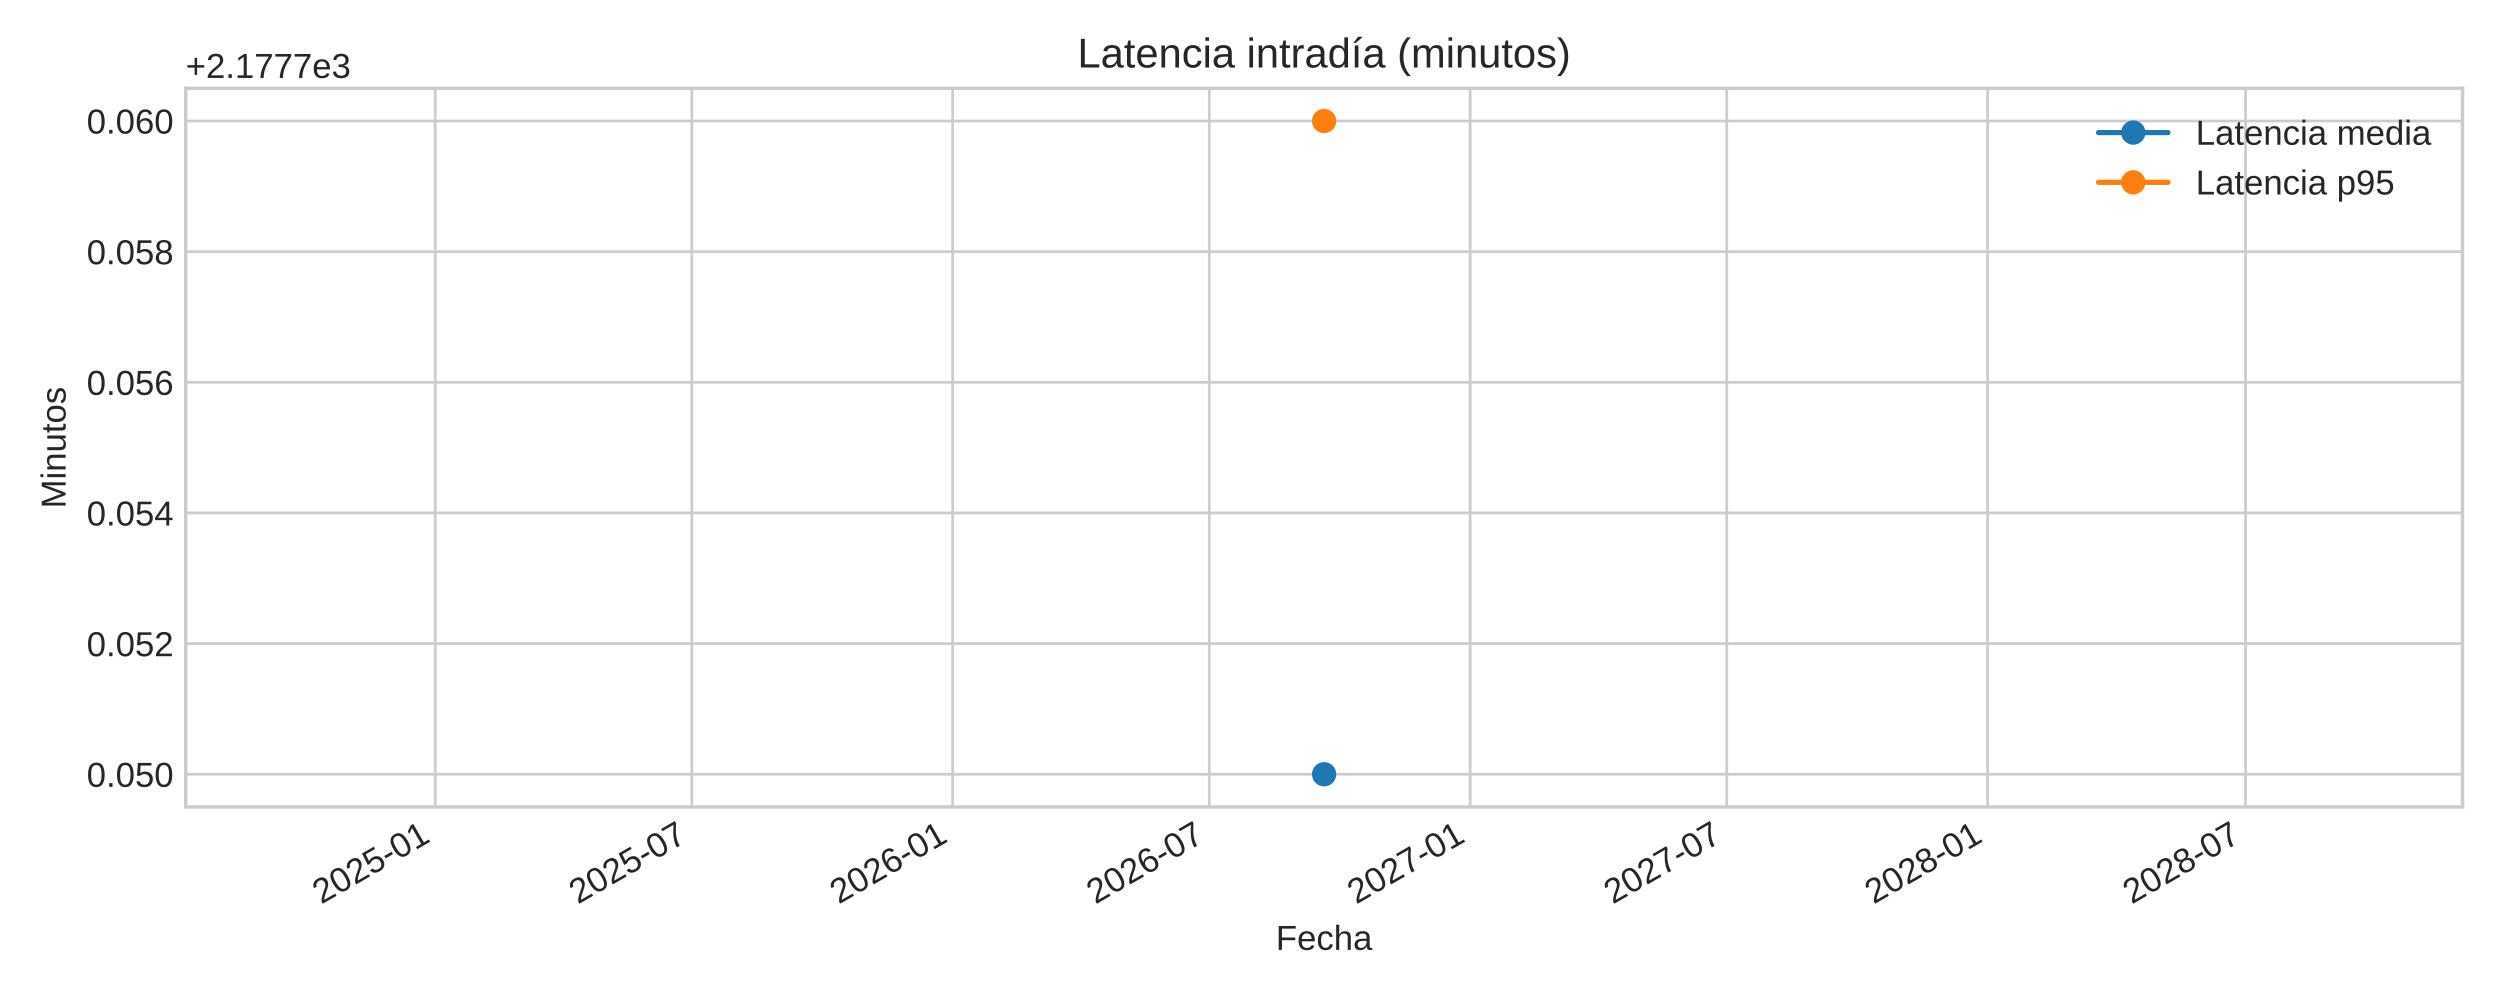
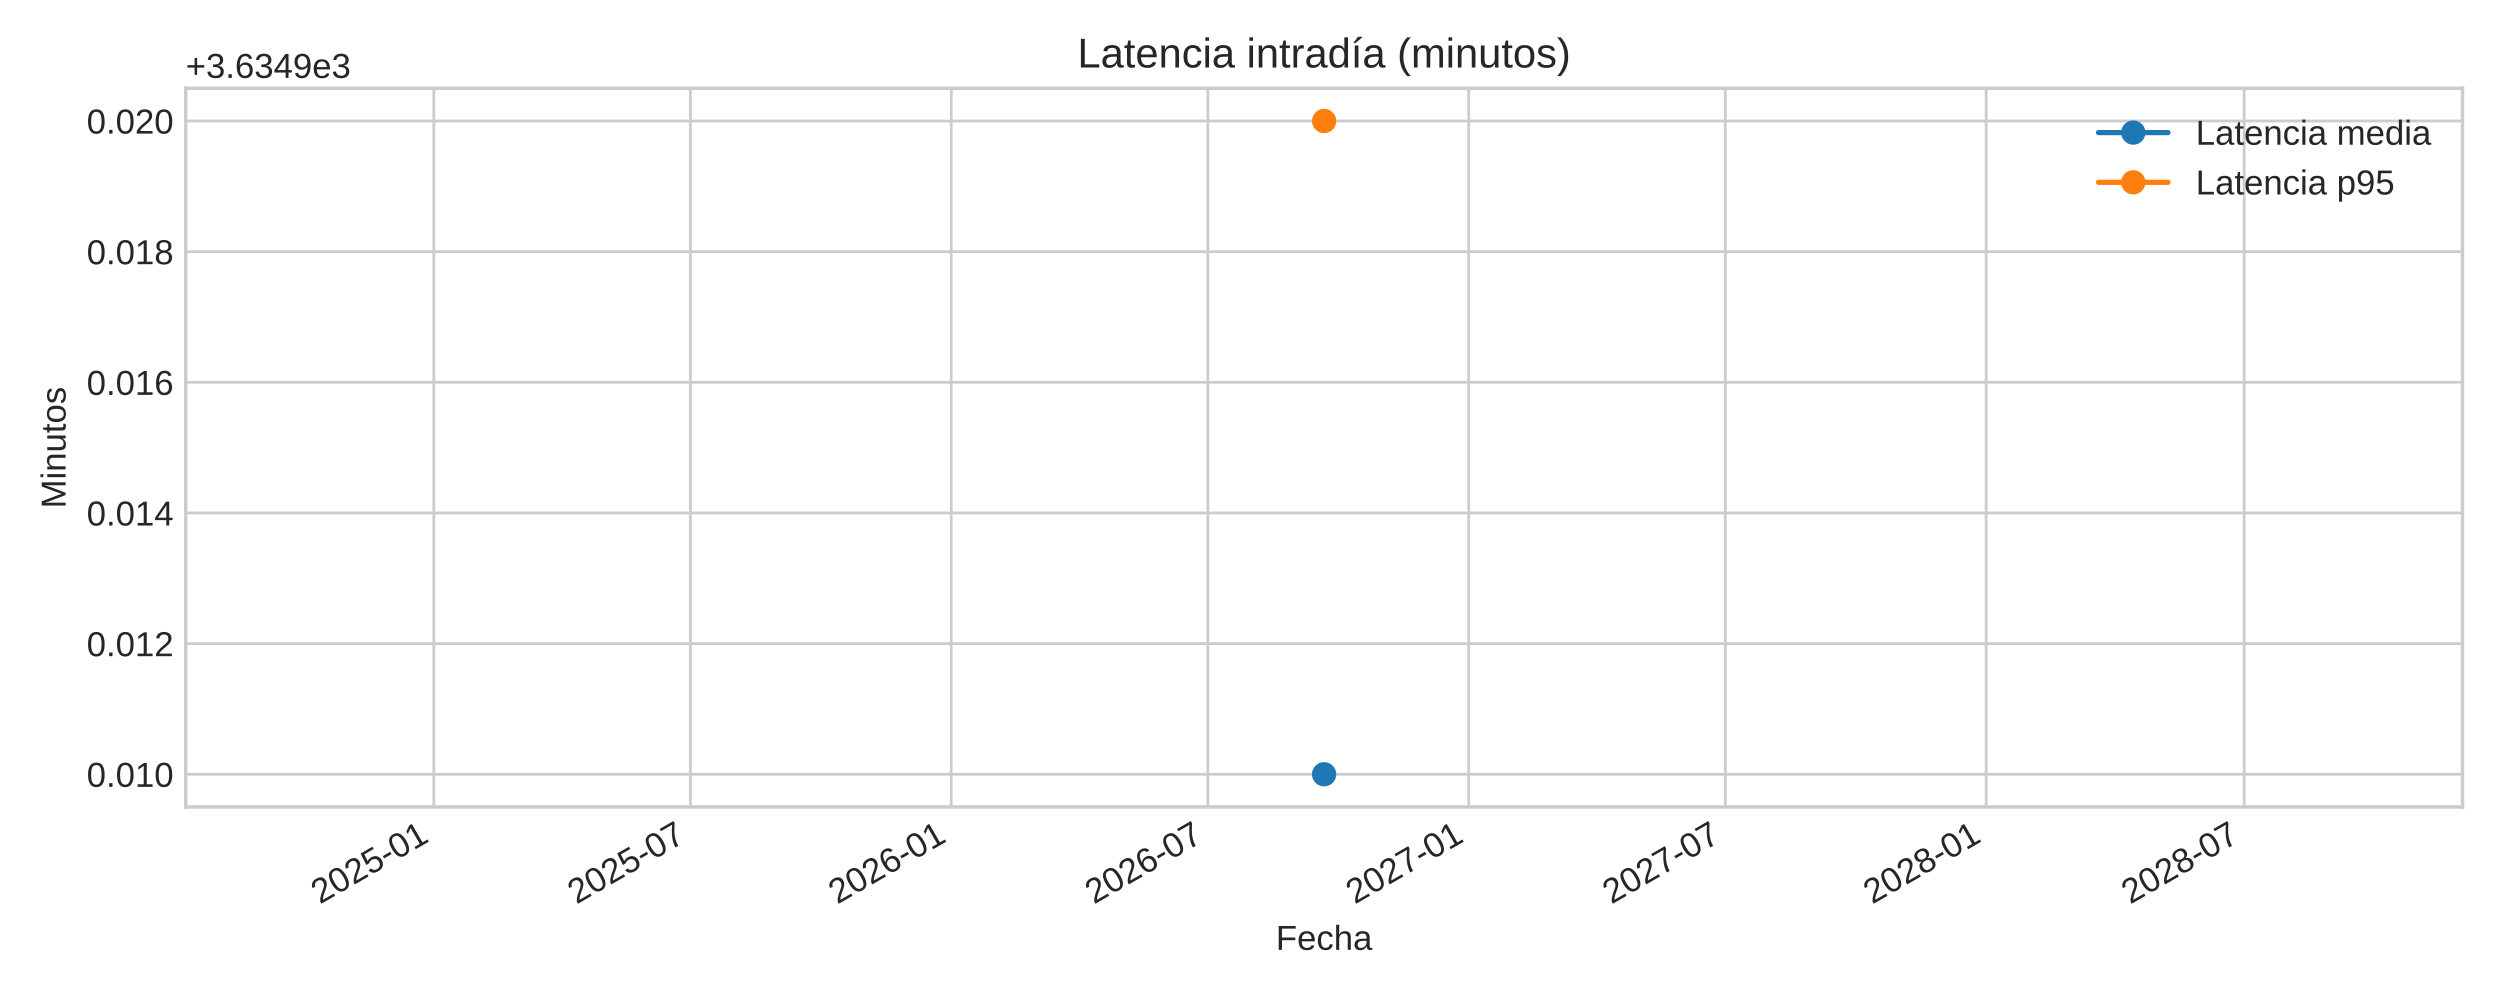
<svg xmlns="http://www.w3.org/2000/svg" xmlns:xlink="http://www.w3.org/1999/xlink" width="720pt" height="288pt" viewBox="0 0 720 288" version="1.1">
  <defs>
    <style type="text/css">*{stroke-linejoin: round; stroke-linecap: butt}</style>
  </defs>
  <g id="figure_1">
    <g id="patch_1">
      <path d="M 0 288  L 720 288  L 720 0  L 0 0  z " style="fill: #ffffff" />
    </g>
    <g id="axes_1">
      <g id="patch_2">
        <path d="M 53.49 232.395  L 709.2 232.395  L 709.2 25.44  L 53.49 25.44  z " style="fill: #ffffff" />
      </g>
      <g id="matplotlib.axis_1">
        <g id="xtick_1">
          <g id="line2d_1">
-             <path d="M 125.349 232.395  L 125.349 25.44  " clip-path="url(#peed68bfb28)" style="fill: none; stroke: #cccccc; stroke-width: 0.8; stroke-linecap: round" />
+             <path d="M 124.94 232.395  L 124.94 25.44  " clip-path="url(#p8221a62bf4)" style="fill: none; stroke: #cccccc; stroke-width: 0.8; stroke-linecap: round" />
          </g>
          <g id="line2d_2" />
          <g id="text_1">
-             <g style="fill: #262626" transform="translate(92.53206 260.5191) rotate(-30) scale(0.1 -0.1)">
+             <g style="fill: #262626" transform="translate(92.12377 260.5191) rotate(-30) scale(0.1 -0.1)">
              <defs>
                <path id="LiberationSans-32" d="M 322 0  L 322 397  Q 481 763 711 1042  Q 941 1322 1194 1548  Q 1447 1775 1695 1969  Q 1944 2163 2144 2356  Q 2344 2550 2467 2762  Q 2591 2975 2591 3244  Q 2591 3606 2378 3806  Q 2166 4006 1788 4006  Q 1428 4006 1195 3811  Q 963 3616 922 3263  L 347 3316  Q 409 3844 795 4156  Q 1181 4469 1788 4469  Q 2453 4469 2811 4155  Q 3169 3841 3169 3263  Q 3169 3006 3051 2753  Q 2934 2500 2703 2247  Q 2472 1994 1819 1463  Q 1459 1169 1246 933  Q 1034 697 941 478  L 3238 478  L 3238 0  L 322 0  z " transform="scale(0.015625)" />
                <path id="LiberationSans-30" d="M 3309 2203  Q 3309 1100 2920 518  Q 2531 -63 1772 -63  Q 1013 -63 631 515  Q 250 1094 250 2203  Q 250 3338 620 3903  Q 991 4469 1791 4469  Q 2569 4469 2939 3897  Q 3309 3325 3309 2203  z M 2738 2203  Q 2738 3156 2517 3584  Q 2297 4013 1791 4013  Q 1272 4013 1045 3591  Q 819 3169 819 2203  Q 819 1266 1048 831  Q 1278 397 1778 397  Q 2275 397 2506 840  Q 2738 1284 2738 2203  z " transform="scale(0.015625)" />
                <path id="LiberationSans-35" d="M 3291 1434  Q 3291 738 2877 337  Q 2463 -63 1728 -63  Q 1113 -63 734 206  Q 356 475 256 984  L 825 1050  Q 1003 397 1741 397  Q 2194 397 2450 670  Q 2706 944 2706 1422  Q 2706 1838 2448 2094  Q 2191 2350 1753 2350  Q 1525 2350 1328 2278  Q 1131 2206 934 2034  L 384 2034  L 531 4403  L 3034 4403  L 3034 3925  L 1044 3925  L 959 2528  Q 1325 2809 1869 2809  Q 2519 2809 2905 2428  Q 3291 2047 3291 1434  z " transform="scale(0.015625)" />
                <path id="LiberationSans-2d" d="M 284 1450  L 284 1950  L 1847 1950  L 1847 1450  L 284 1450  z " transform="scale(0.015625)" />
                <path id="LiberationSans-31" d="M 488 0  L 488 478  L 1609 478  L 1609 3866  L 616 3156  L 616 3688  L 1656 4403  L 2175 4403  L 2175 478  L 3247 478  L 3247 0  L 488 0  z " transform="scale(0.015625)" />
              </defs>
              <use xlink:href="#LiberationSans-32" />
              <use xlink:href="#LiberationSans-30" x="55.615" />
              <use xlink:href="#LiberationSans-32" x="111.23" />
              <use xlink:href="#LiberationSans-35" x="166.846" />
              <use xlink:href="#LiberationSans-2d" x="222.461" />
              <use xlink:href="#LiberationSans-30" x="255.762" />
              <use xlink:href="#LiberationSans-31" x="311.377" />
            </g>
          </g>
        </g>
        <g id="xtick_2">
          <g id="line2d_3">
-             <path d="M 199.249 232.395  L 199.249 25.44  " clip-path="url(#peed68bfb28)" style="fill: none; stroke: #cccccc; stroke-width: 0.8; stroke-linecap: round" />
+             <path d="M 198.84 232.395  L 198.84 25.44  " clip-path="url(#p8221a62bf4)" style="fill: none; stroke: #cccccc; stroke-width: 0.8; stroke-linecap: round" />
          </g>
          <g id="line2d_4" />
          <g id="text_2">
-             <g style="fill: #262626" transform="translate(166.4321 260.5191) rotate(-30) scale(0.1 -0.1)">
+             <g style="fill: #262626" transform="translate(166.0238 260.5191) rotate(-30) scale(0.1 -0.1)">
              <defs>
                <path id="LiberationSans-37" d="M 3238 3947  Q 2563 2916 2284 2331  Q 2006 1747 1867 1178  Q 1728 609 1728 0  L 1141 0  Q 1141 844 1498 1776  Q 1856 2709 2694 3925  L 328 3925  L 328 4403  L 3238 4403  L 3238 3947  z " transform="scale(0.015625)" />
              </defs>
              <use xlink:href="#LiberationSans-32" />
              <use xlink:href="#LiberationSans-30" x="55.615" />
              <use xlink:href="#LiberationSans-32" x="111.23" />
              <use xlink:href="#LiberationSans-35" x="166.846" />
              <use xlink:href="#LiberationSans-2d" x="222.461" />
              <use xlink:href="#LiberationSans-30" x="255.762" />
              <use xlink:href="#LiberationSans-37" x="311.377" />
            </g>
          </g>
        </g>
        <g id="xtick_3">
          <g id="line2d_5">
-             <path d="M 274.374 232.395  L 274.374 25.44  " clip-path="url(#peed68bfb28)" style="fill: none; stroke: #cccccc; stroke-width: 0.8; stroke-linecap: round" />
+             <path d="M 273.965 232.395  L 273.965 25.44  " clip-path="url(#p8221a62bf4)" style="fill: none; stroke: #cccccc; stroke-width: 0.8; stroke-linecap: round" />
          </g>
          <g id="line2d_6" />
          <g id="text_3">
-             <g style="fill: #262626" transform="translate(241.5571 260.5191) rotate(-30) scale(0.1 -0.1)">
+             <g style="fill: #262626" transform="translate(241.1488 260.5191) rotate(-30) scale(0.1 -0.1)">
              <defs>
                <path id="LiberationSans-36" d="M 3278 1441  Q 3278 744 2900 340  Q 2522 -63 1856 -63  Q 1113 -63 719 490  Q 325 1044 325 2100  Q 325 3244 734 3856  Q 1144 4469 1900 4469  Q 2897 4469 3156 3572  L 2619 3475  Q 2453 4013 1894 4013  Q 1413 4013 1148 3564  Q 884 3116 884 2266  Q 1038 2550 1316 2698  Q 1594 2847 1953 2847  Q 2563 2847 2920 2465  Q 3278 2084 3278 1441  z M 2706 1416  Q 2706 1894 2472 2153  Q 2238 2413 1819 2413  Q 1425 2413 1183 2183  Q 941 1953 941 1550  Q 941 1041 1192 716  Q 1444 391 1838 391  Q 2244 391 2475 664  Q 2706 938 2706 1416  z " transform="scale(0.015625)" />
              </defs>
              <use xlink:href="#LiberationSans-32" />
              <use xlink:href="#LiberationSans-30" x="55.615" />
              <use xlink:href="#LiberationSans-32" x="111.23" />
              <use xlink:href="#LiberationSans-36" x="166.846" />
              <use xlink:href="#LiberationSans-2d" x="222.461" />
              <use xlink:href="#LiberationSans-30" x="255.762" />
              <use xlink:href="#LiberationSans-31" x="311.377" />
            </g>
          </g>
        </g>
        <g id="xtick_4">
          <g id="line2d_7">
-             <path d="M 348.274 232.395  L 348.274 25.44  " clip-path="url(#peed68bfb28)" style="fill: none; stroke: #cccccc; stroke-width: 0.8; stroke-linecap: round" />
+             <path d="M 347.865 232.395  L 347.865 25.44  " clip-path="url(#p8221a62bf4)" style="fill: none; stroke: #cccccc; stroke-width: 0.8; stroke-linecap: round" />
          </g>
          <g id="line2d_8" />
          <g id="text_4">
-             <g style="fill: #262626" transform="translate(315.4571 260.5191) rotate(-30) scale(0.1 -0.1)">
+             <g style="fill: #262626" transform="translate(315.0488 260.5191) rotate(-30) scale(0.1 -0.1)">
              <use xlink:href="#LiberationSans-32" />
              <use xlink:href="#LiberationSans-30" x="55.615" />
              <use xlink:href="#LiberationSans-32" x="111.23" />
              <use xlink:href="#LiberationSans-36" x="166.846" />
              <use xlink:href="#LiberationSans-2d" x="222.461" />
              <use xlink:href="#LiberationSans-30" x="255.762" />
              <use xlink:href="#LiberationSans-37" x="311.377" />
            </g>
          </g>
        </g>
        <g id="xtick_5">
          <g id="line2d_9">
-             <path d="M 423.399 232.395  L 423.399 25.44  " clip-path="url(#peed68bfb28)" style="fill: none; stroke: #cccccc; stroke-width: 0.8; stroke-linecap: round" />
+             <path d="M 422.99 232.395  L 422.99 25.44  " clip-path="url(#p8221a62bf4)" style="fill: none; stroke: #cccccc; stroke-width: 0.8; stroke-linecap: round" />
          </g>
          <g id="line2d_10" />
          <g id="text_5">
-             <g style="fill: #262626" transform="translate(390.5821 260.5191) rotate(-30) scale(0.1 -0.1)">
+             <g style="fill: #262626" transform="translate(390.1738 260.5191) rotate(-30) scale(0.1 -0.1)">
              <use xlink:href="#LiberationSans-32" />
              <use xlink:href="#LiberationSans-30" x="55.615" />
              <use xlink:href="#LiberationSans-32" x="111.23" />
              <use xlink:href="#LiberationSans-37" x="166.846" />
              <use xlink:href="#LiberationSans-2d" x="222.461" />
              <use xlink:href="#LiberationSans-30" x="255.762" />
              <use xlink:href="#LiberationSans-31" x="311.377" />
            </g>
          </g>
        </g>
        <g id="xtick_6">
          <g id="line2d_11">
-             <path d="M 497.299 232.395  L 497.299 25.44  " clip-path="url(#peed68bfb28)" style="fill: none; stroke: #cccccc; stroke-width: 0.8; stroke-linecap: round" />
+             <path d="M 496.89 232.395  L 496.89 25.44  " clip-path="url(#p8221a62bf4)" style="fill: none; stroke: #cccccc; stroke-width: 0.8; stroke-linecap: round" />
          </g>
          <g id="line2d_12" />
          <g id="text_6">
-             <g style="fill: #262626" transform="translate(464.4821 260.5191) rotate(-30) scale(0.1 -0.1)">
+             <g style="fill: #262626" transform="translate(464.0738 260.5191) rotate(-30) scale(0.1 -0.1)">
              <use xlink:href="#LiberationSans-32" />
              <use xlink:href="#LiberationSans-30" x="55.615" />
              <use xlink:href="#LiberationSans-32" x="111.23" />
              <use xlink:href="#LiberationSans-37" x="166.846" />
              <use xlink:href="#LiberationSans-2d" x="222.461" />
              <use xlink:href="#LiberationSans-30" x="255.762" />
              <use xlink:href="#LiberationSans-37" x="311.377" />
            </g>
          </g>
        </g>
        <g id="xtick_7">
          <g id="line2d_13">
-             <path d="M 572.424 232.395  L 572.424 25.44  " clip-path="url(#peed68bfb28)" style="fill: none; stroke: #cccccc; stroke-width: 0.8; stroke-linecap: round" />
+             <path d="M 572.015 232.395  L 572.015 25.44  " clip-path="url(#p8221a62bf4)" style="fill: none; stroke: #cccccc; stroke-width: 0.8; stroke-linecap: round" />
          </g>
          <g id="line2d_14" />
          <g id="text_7">
-             <g style="fill: #262626" transform="translate(539.6071 260.5191) rotate(-30) scale(0.1 -0.1)">
+             <g style="fill: #262626" transform="translate(539.1988 260.5191) rotate(-30) scale(0.1 -0.1)">
              <defs>
                <path id="LiberationSans-38" d="M 3281 1228  Q 3281 619 2893 278  Q 2506 -63 1781 -63  Q 1075 -63 676 271  Q 278 606 278 1222  Q 278 1653 525 1947  Q 772 2241 1156 2303  L 1156 2316  Q 797 2400 589 2681  Q 381 2963 381 3341  Q 381 3844 757 4156  Q 1134 4469 1769 4469  Q 2419 4469 2795 4162  Q 3172 3856 3172 3334  Q 3172 2956 2962 2675  Q 2753 2394 2391 2322  L 2391 2309  Q 2813 2241 3047 1952  Q 3281 1663 3281 1228  z M 2588 3303  Q 2588 4050 1769 4050  Q 1372 4050 1164 3862  Q 956 3675 956 3303  Q 956 2925 1170 2726  Q 1384 2528 1775 2528  Q 2172 2528 2380 2711  Q 2588 2894 2588 3303  z M 2697 1281  Q 2697 1691 2453 1898  Q 2209 2106 1769 2106  Q 1341 2106 1100 1882  Q 859 1659 859 1269  Q 859 359 1788 359  Q 2247 359 2472 579  Q 2697 800 2697 1281  z " transform="scale(0.015625)" />
              </defs>
              <use xlink:href="#LiberationSans-32" />
              <use xlink:href="#LiberationSans-30" x="55.615" />
              <use xlink:href="#LiberationSans-32" x="111.23" />
              <use xlink:href="#LiberationSans-38" x="166.846" />
              <use xlink:href="#LiberationSans-2d" x="222.461" />
              <use xlink:href="#LiberationSans-30" x="255.762" />
              <use xlink:href="#LiberationSans-31" x="311.377" />
            </g>
          </g>
        </g>
        <g id="xtick_8">
          <g id="line2d_15">
-             <path d="M 646.732 232.395  L 646.732 25.44  " clip-path="url(#peed68bfb28)" style="fill: none; stroke: #cccccc; stroke-width: 0.8; stroke-linecap: round" />
+             <path d="M 646.324 232.395  L 646.324 25.44  " clip-path="url(#p8221a62bf4)" style="fill: none; stroke: #cccccc; stroke-width: 0.8; stroke-linecap: round" />
          </g>
          <g id="line2d_16" />
          <g id="text_8">
-             <g style="fill: #262626" transform="translate(613.9154 260.5191) rotate(-30) scale(0.1 -0.1)">
+             <g style="fill: #262626" transform="translate(613.5071 260.5191) rotate(-30) scale(0.1 -0.1)">
              <use xlink:href="#LiberationSans-32" />
              <use xlink:href="#LiberationSans-30" x="55.615" />
              <use xlink:href="#LiberationSans-32" x="111.23" />
              <use xlink:href="#LiberationSans-38" x="166.846" />
              <use xlink:href="#LiberationSans-2d" x="222.461" />
              <use xlink:href="#LiberationSans-30" x="255.762" />
              <use xlink:href="#LiberationSans-37" x="311.377" />
            </g>
          </g>
        </g>
        <g id="text_9">
          <g style="fill: #262626" transform="translate(367.4497 273.563) scale(0.1 -0.1)">
            <defs>
              <path id="LiberationSans-46" d="M 1122 3916  L 1122 2278  L 3578 2278  L 3578 1784  L 1122 1784  L 1122 0  L 525 0  L 525 4403  L 3653 4403  L 3653 3916  L 1122 3916  z " transform="scale(0.015625)" />
              <path id="LiberationSans-65" d="M 863 1572  Q 863 991 1103 675  Q 1344 359 1806 359  Q 2172 359 2392 506  Q 2613 653 2691 878  L 3184 738  Q 2881 -63 1806 -63  Q 1056 -63 664 384  Q 272 831 272 1713  Q 272 2550 664 2997  Q 1056 3444 1784 3444  Q 3275 3444 3275 1647  L 3275 1572  L 863 1572  z M 2694 2003  Q 2647 2538 2422 2783  Q 2197 3028 1775 3028  Q 1366 3028 1127 2754  Q 888 2481 869 2003  L 2694 2003  z " transform="scale(0.015625)" />
              <path id="LiberationSans-63" d="M 859 1706  Q 859 1031 1071 706  Q 1284 381 1713 381  Q 2013 381 2214 543  Q 2416 706 2463 1044  L 3031 1006  Q 2966 519 2616 228  Q 2266 -63 1728 -63  Q 1019 -63 645 385  Q 272 834 272 1694  Q 272 2547 647 2995  Q 1022 3444 1722 3444  Q 2241 3444 2583 3175  Q 2925 2906 3013 2434  L 2434 2391  Q 2391 2672 2212 2837  Q 2034 3003 1706 3003  Q 1259 3003 1059 2706  Q 859 2409 859 1706  z " transform="scale(0.015625)" />
              <path id="LiberationSans-68" d="M 991 2803  Q 1172 3134 1426 3289  Q 1681 3444 2072 3444  Q 2622 3444 2883 3170  Q 3144 2897 3144 2253  L 3144 0  L 2578 0  L 2578 2144  Q 2578 2500 2512 2673  Q 2447 2847 2297 2928  Q 2147 3009 1881 3009  Q 1484 3009 1245 2734  Q 1006 2459 1006 1994  L 1006 0  L 444 0  L 444 4638  L 1006 4638  L 1006 3431  Q 1006 3241 995 3037  Q 984 2834 981 2803  L 991 2803  z " transform="scale(0.015625)" />
              <path id="LiberationSans-61" d="M 1294 -63  Q 784 -63 528 206  Q 272 475 272 944  Q 272 1469 617 1750  Q 963 2031 1731 2050  L 2491 2063  L 2491 2247  Q 2491 2659 2316 2837  Q 2141 3016 1766 3016  Q 1388 3016 1216 2887  Q 1044 2759 1009 2478  L 422 2531  Q 566 3444 1778 3444  Q 2416 3444 2737 3151  Q 3059 2859 3059 2306  L 3059 850  Q 3059 600 3125 473  Q 3191 347 3375 347  Q 3456 347 3559 369  L 3559 19  Q 3347 -31 3125 -31  Q 2813 -31 2670 133  Q 2528 297 2509 647  L 2491 647  Q 2275 259 1989 98  Q 1703 -63 1294 -63  z M 1422 359  Q 1731 359 1972 500  Q 2213 641 2352 886  Q 2491 1131 2491 1391  L 2491 1669  L 1875 1656  Q 1478 1650 1273 1575  Q 1069 1500 959 1344  Q 850 1188 850 934  Q 850 659 998 509  Q 1147 359 1422 359  z " transform="scale(0.015625)" />
            </defs>
            <use xlink:href="#LiberationSans-46" />
            <use xlink:href="#LiberationSans-65" x="61.084" />
            <use xlink:href="#LiberationSans-63" x="116.699" />
            <use xlink:href="#LiberationSans-68" x="166.699" />
            <use xlink:href="#LiberationSans-61" x="222.314" />
          </g>
        </g>
      </g>
      <g id="matplotlib.axis_2">
        <g id="ytick_1">
          <g id="line2d_17">
-             <path d="M 53.49 222.988  L 709.2 222.988  " clip-path="url(#peed68bfb28)" style="fill: none; stroke: #cccccc; stroke-width: 0.8; stroke-linecap: round" />
+             <path d="M 53.49 222.988  L 709.2 222.988  " clip-path="url(#p8221a62bf4)" style="fill: none; stroke: #cccccc; stroke-width: 0.8; stroke-linecap: round" />
          </g>
          <g id="line2d_18" />
          <g id="text_10">
            <g style="fill: #262626" transform="translate(24.96813 226.6118) scale(0.1 -0.1)">
              <defs>
                <path id="LiberationSans-2e" d="M 584 0  L 584 684  L 1194 684  L 1194 0  L 584 0  z " transform="scale(0.015625)" />
              </defs>
              <use xlink:href="#LiberationSans-30" />
              <use xlink:href="#LiberationSans-2e" x="55.615" />
              <use xlink:href="#LiberationSans-30" x="83.398" />
-               <use xlink:href="#LiberationSans-35" x="139.014" />
+               <use xlink:href="#LiberationSans-31" x="139.014" />
              <use xlink:href="#LiberationSans-30" x="194.629" />
            </g>
          </g>
        </g>
        <g id="ytick_2">
          <g id="line2d_19">
-             <path d="M 53.49 185.36  L 709.2 185.36  " clip-path="url(#peed68bfb28)" style="fill: none; stroke: #cccccc; stroke-width: 0.8; stroke-linecap: round" />
+             <path d="M 53.49 185.36  L 709.2 185.36  " clip-path="url(#p8221a62bf4)" style="fill: none; stroke: #cccccc; stroke-width: 0.8; stroke-linecap: round" />
          </g>
          <g id="line2d_20" />
          <g id="text_11">
            <g style="fill: #262626" transform="translate(24.96813 188.9836) scale(0.1 -0.1)">
              <use xlink:href="#LiberationSans-30" />
              <use xlink:href="#LiberationSans-2e" x="55.615" />
              <use xlink:href="#LiberationSans-30" x="83.398" />
-               <use xlink:href="#LiberationSans-35" x="139.014" />
+               <use xlink:href="#LiberationSans-31" x="139.014" />
              <use xlink:href="#LiberationSans-32" x="194.629" />
            </g>
          </g>
        </g>
        <g id="ytick_3">
          <g id="line2d_21">
-             <path d="M 53.49 147.732  L 709.2 147.732  " clip-path="url(#peed68bfb28)" style="fill: none; stroke: #cccccc; stroke-width: 0.8; stroke-linecap: round" />
+             <path d="M 53.49 147.732  L 709.2 147.732  " clip-path="url(#p8221a62bf4)" style="fill: none; stroke: #cccccc; stroke-width: 0.8; stroke-linecap: round" />
          </g>
          <g id="line2d_22" />
          <g id="text_12">
            <g style="fill: #262626" transform="translate(24.96813 151.3553) scale(0.1 -0.1)">
              <defs>
                <path id="LiberationSans-34" d="M 2753 997  L 2753 0  L 2222 0  L 2222 997  L 147 997  L 147 1434  L 2163 4403  L 2753 4403  L 2753 1441  L 3372 1441  L 3372 997  L 2753 997  z M 2222 3769  Q 2216 3750 2134 3603  Q 2053 3456 2013 3397  L 884 1734  L 716 1503  L 666 1441  L 2222 1441  L 2222 3769  z " transform="scale(0.015625)" />
              </defs>
              <use xlink:href="#LiberationSans-30" />
              <use xlink:href="#LiberationSans-2e" x="55.615" />
              <use xlink:href="#LiberationSans-30" x="83.398" />
-               <use xlink:href="#LiberationSans-35" x="139.014" />
+               <use xlink:href="#LiberationSans-31" x="139.014" />
              <use xlink:href="#LiberationSans-34" x="194.629" />
            </g>
          </g>
        </g>
        <g id="ytick_4">
          <g id="line2d_23">
-             <path d="M 53.49 110.104  L 709.2 110.104  " clip-path="url(#peed68bfb28)" style="fill: none; stroke: #cccccc; stroke-width: 0.8; stroke-linecap: round" />
+             <path d="M 53.49 110.104  L 709.2 110.104  " clip-path="url(#p8221a62bf4)" style="fill: none; stroke: #cccccc; stroke-width: 0.8; stroke-linecap: round" />
          </g>
          <g id="line2d_24" />
          <g id="text_13">
            <g style="fill: #262626" transform="translate(24.96813 113.727) scale(0.1 -0.1)">
              <use xlink:href="#LiberationSans-30" />
              <use xlink:href="#LiberationSans-2e" x="55.615" />
              <use xlink:href="#LiberationSans-30" x="83.398" />
-               <use xlink:href="#LiberationSans-35" x="139.014" />
+               <use xlink:href="#LiberationSans-31" x="139.014" />
              <use xlink:href="#LiberationSans-36" x="194.629" />
            </g>
          </g>
        </g>
        <g id="ytick_5">
          <g id="line2d_25">
-             <path d="M 53.49 72.475  L 709.2 72.475  " clip-path="url(#peed68bfb28)" style="fill: none; stroke: #cccccc; stroke-width: 0.8; stroke-linecap: round" />
+             <path d="M 53.49 72.475  L 709.2 72.475  " clip-path="url(#p8221a62bf4)" style="fill: none; stroke: #cccccc; stroke-width: 0.8; stroke-linecap: round" />
          </g>
          <g id="line2d_26" />
          <g id="text_14">
            <g style="fill: #262626" transform="translate(24.96813 76.09877) scale(0.1 -0.1)">
              <use xlink:href="#LiberationSans-30" />
              <use xlink:href="#LiberationSans-2e" x="55.615" />
              <use xlink:href="#LiberationSans-30" x="83.398" />
-               <use xlink:href="#LiberationSans-35" x="139.014" />
+               <use xlink:href="#LiberationSans-31" x="139.014" />
              <use xlink:href="#LiberationSans-38" x="194.629" />
            </g>
          </g>
        </g>
        <g id="ytick_6">
          <g id="line2d_27">
-             <path d="M 53.49 34.847  L 709.2 34.847  " clip-path="url(#peed68bfb28)" style="fill: none; stroke: #cccccc; stroke-width: 0.8; stroke-linecap: round" />
+             <path d="M 53.49 34.847  L 709.2 34.847  " clip-path="url(#p8221a62bf4)" style="fill: none; stroke: #cccccc; stroke-width: 0.8; stroke-linecap: round" />
          </g>
          <g id="line2d_28" />
          <g id="text_15">
            <g style="fill: #262626" transform="translate(24.96813 38.4705) scale(0.1 -0.1)">
              <use xlink:href="#LiberationSans-30" />
              <use xlink:href="#LiberationSans-2e" x="55.615" />
              <use xlink:href="#LiberationSans-30" x="83.398" />
-               <use xlink:href="#LiberationSans-36" x="139.014" />
+               <use xlink:href="#LiberationSans-32" x="139.014" />
              <use xlink:href="#LiberationSans-30" x="194.629" />
            </g>
          </g>
        </g>
        <g id="text_16">
          <g style="fill: #262626" transform="translate(18.89313 146.424) rotate(-90) scale(0.1 -0.1)">
            <defs>
              <path id="LiberationSans-4d" d="M 4269 0  L 4269 2938  Q 4269 3425 4297 3875  Q 4144 3316 4022 3000  L 2884 0  L 2466 0  L 1313 3000  L 1138 3531  L 1034 3875  L 1044 3528  L 1056 2938  L 1056 0  L 525 0  L 525 4403  L 1309 4403  L 2481 1350  Q 2544 1166 2601 955  Q 2659 744 2678 650  Q 2703 775 2783 1029  Q 2863 1284 2891 1350  L 4041 4403  L 4806 4403  L 4806 0  L 4269 0  z " transform="scale(0.015625)" />
              <path id="LiberationSans-69" d="M 428 4100  L 428 4638  L 991 4638  L 991 4100  L 428 4100  z M 428 0  L 428 3381  L 991 3381  L 991 0  L 428 0  z " transform="scale(0.015625)" />
              <path id="LiberationSans-6e" d="M 2578 0  L 2578 2144  Q 2578 2478 2512 2662  Q 2447 2847 2303 2928  Q 2159 3009 1881 3009  Q 1475 3009 1240 2731  Q 1006 2453 1006 1959  L 1006 0  L 444 0  L 444 2659  Q 444 3250 425 3381  L 956 3381  Q 959 3366 962 3297  Q 966 3228 970 3139  Q 975 3050 981 2803  L 991 2803  Q 1184 3153 1439 3298  Q 1694 3444 2072 3444  Q 2628 3444 2886 3167  Q 3144 2891 3144 2253  L 3144 0  L 2578 0  z " transform="scale(0.015625)" />
              <path id="LiberationSans-75" d="M 981 3381  L 981 1238  Q 981 903 1047 718  Q 1113 534 1256 453  Q 1400 372 1678 372  Q 2084 372 2318 650  Q 2553 928 2553 1422  L 2553 3381  L 3116 3381  L 3116 722  Q 3116 131 3134 0  L 2603 0  Q 2600 16 2597 84  Q 2594 153 2589 242  Q 2584 331 2578 578  L 2569 578  Q 2375 228 2120 82  Q 1866 -63 1488 -63  Q 931 -63 673 214  Q 416 491 416 1128  L 416 3381  L 981 3381  z " transform="scale(0.015625)" />
              <path id="LiberationSans-74" d="M 1731 25  Q 1453 -50 1163 -50  Q 488 -50 488 716  L 488 2972  L 97 2972  L 97 3381  L 509 3381  L 675 4138  L 1050 4138  L 1050 3381  L 1675 3381  L 1675 2972  L 1050 2972  L 1050 838  Q 1050 594 1129 495  Q 1209 397 1406 397  Q 1519 397 1731 441  L 1731 25  z " transform="scale(0.015625)" />
              <path id="LiberationSans-6f" d="M 3291 1694  Q 3291 806 2900 371  Q 2509 -63 1766 -63  Q 1025 -63 647 389  Q 269 841 269 1694  Q 269 3444 1784 3444  Q 2559 3444 2925 3017  Q 3291 2591 3291 1694  z M 2700 1694  Q 2700 2394 2492 2711  Q 2284 3028 1794 3028  Q 1300 3028 1079 2704  Q 859 2381 859 1694  Q 859 1025 1076 689  Q 1294 353 1759 353  Q 2266 353 2483 678  Q 2700 1003 2700 1694  z " transform="scale(0.015625)" />
              <path id="LiberationSans-73" d="M 2969 934  Q 2969 456 2608 196  Q 2247 -63 1597 -63  Q 966 -63 623 145  Q 281 353 178 794  L 675 891  Q 747 619 972 492  Q 1197 366 1597 366  Q 2025 366 2223 497  Q 2422 628 2422 891  Q 2422 1091 2284 1216  Q 2147 1341 1841 1422  L 1438 1528  Q 953 1653 748 1773  Q 544 1894 428 2066  Q 313 2238 313 2488  Q 313 2950 642 3192  Q 972 3434 1603 3434  Q 2163 3434 2492 3237  Q 2822 3041 2909 2606  L 2403 2544  Q 2356 2769 2151 2889  Q 1947 3009 1603 3009  Q 1222 3009 1040 2893  Q 859 2778 859 2544  Q 859 2400 934 2306  Q 1009 2213 1156 2147  Q 1303 2081 1775 1966  Q 2222 1853 2419 1758  Q 2616 1663 2730 1547  Q 2844 1431 2906 1279  Q 2969 1128 2969 934  z " transform="scale(0.015625)" />
            </defs>
            <use xlink:href="#LiberationSans-4d" />
            <use xlink:href="#LiberationSans-69" x="83.301" />
            <use xlink:href="#LiberationSans-6e" x="105.518" />
            <use xlink:href="#LiberationSans-75" x="161.133" />
            <use xlink:href="#LiberationSans-74" x="216.748" />
            <use xlink:href="#LiberationSans-6f" x="244.531" />
            <use xlink:href="#LiberationSans-73" x="300.146" />
          </g>
        </g>
        <g id="text_17">
          <g style="fill: #262626" transform="translate(53.49 22.44) scale(0.1 -0.1)">
            <defs>
              <path id="LiberationSans-2b" d="M 2097 1900  L 2097 563  L 1638 563  L 1638 1900  L 313 1900  L 313 2356  L 1638 2356  L 1638 3694  L 2097 3694  L 2097 2356  L 3422 2356  L 3422 1900  L 2097 1900  z " transform="scale(0.015625)" />
              <path id="LiberationSans-33" d="M 3278 1216  Q 3278 606 2890 271  Q 2503 -63 1784 -63  Q 1116 -63 717 239  Q 319 541 244 1131  L 825 1184  Q 938 403 1784 403  Q 2209 403 2451 612  Q 2694 822 2694 1234  Q 2694 1594 2417 1795  Q 2141 1997 1619 1997  L 1300 1997  L 1300 2484  L 1606 2484  Q 2069 2484 2323 2686  Q 2578 2888 2578 3244  Q 2578 3597 2370 3801  Q 2163 4006 1753 4006  Q 1381 4006 1151 3815  Q 922 3625 884 3278  L 319 3322  Q 381 3863 767 4166  Q 1153 4469 1759 4469  Q 2422 4469 2789 4161  Q 3156 3853 3156 3303  Q 3156 2881 2920 2617  Q 2684 2353 2234 2259  L 2234 2247  Q 2728 2194 3003 1916  Q 3278 1638 3278 1216  z " transform="scale(0.015625)" />
+               <path id="LiberationSans-39" d="M 3256 2291  Q 3256 1156 2842 546  Q 2428 -63 1663 -63  Q 1147 -63 836 154  Q 525 372 391 856  L 928 941  Q 1097 391 1672 391  Q 2156 391 2422 841  Q 2688 1291 2700 2125  Q 2575 1844 2272 1673  Q 1969 1503 1606 1503  Q 1013 1503 656 1909  Q 300 2316 300 2988  Q 300 3678 687 4073  Q 1075 4469 1766 4469  Q 2500 4469 2878 3925  Q 3256 3381 3256 2291  z M 2644 2834  Q 2644 3366 2400 3689  Q 2156 4013 1747 4013  Q 1341 4013 1106 3736  Q 872 3459 872 2988  Q 872 2506 1106 2226  Q 1341 1947 1741 1947  Q 1984 1947 2193 2058  Q 2403 2169 2523 2372  Q 2644 2575 2644 2834  z " transform="scale(0.015625)" />
            </defs>
            <use xlink:href="#LiberationSans-2b" />
-             <use xlink:href="#LiberationSans-32" x="58.398" />
+             <use xlink:href="#LiberationSans-33" x="58.398" />
            <use xlink:href="#LiberationSans-2e" x="114.014" />
-             <use xlink:href="#LiberationSans-31" x="141.797" />
-             <use xlink:href="#LiberationSans-37" x="197.412" />
-             <use xlink:href="#LiberationSans-37" x="253.027" />
-             <use xlink:href="#LiberationSans-37" x="308.643" />
+             <use xlink:href="#LiberationSans-36" x="141.797" />
+             <use xlink:href="#LiberationSans-33" x="197.412" />
+             <use xlink:href="#LiberationSans-34" x="253.027" />
+             <use xlink:href="#LiberationSans-39" x="308.643" />
            <use xlink:href="#LiberationSans-65" x="364.258" />
            <use xlink:href="#LiberationSans-33" x="419.873" />
          </g>
        </g>
      </g>
      <g id="line2d_29">
-         <path d="M 381.345 222.988  " clip-path="url(#peed68bfb28)" style="fill: none; stroke: #1f77b4; stroke-width: 1.5; stroke-linecap: round" />
+         <path d="M 381.345 222.988  " clip-path="url(#p8221a62bf4)" style="fill: none; stroke: #1f77b4; stroke-width: 1.5; stroke-linecap: round" />
        <defs>
-           <path id="m69042abbd0" d="M 0 3  C 0.796 3 1.559 2.684 2.121 2.121  C 2.684 1.559 3 0.796 3 0  C 3 -0.796 2.684 -1.559 2.121 -2.121  C 1.559 -2.684 0.796 -3 0 -3  C -0.796 -3 -1.559 -2.684 -2.121 -2.121  C -2.684 -1.559 -3 -0.796 -3 0  C -3 0.796 -2.684 1.559 -2.121 2.121  C -1.559 2.684 -0.796 3 0 3  z " style="stroke: #1f77b4" />
+           <path id="m5dd18066d7" d="M 0 3  C 0.796 3 1.559 2.684 2.121 2.121  C 2.684 1.559 3 0.796 3 0  C 3 -0.796 2.684 -1.559 2.121 -2.121  C 1.559 -2.684 0.796 -3 0 -3  C -0.796 -3 -1.559 -2.684 -2.121 -2.121  C -2.684 -1.559 -3 -0.796 -3 0  C -3 0.796 -2.684 1.559 -2.121 2.121  C -1.559 2.684 -0.796 3 0 3  z " style="stroke: #1f77b4" />
        </defs>
-         <g clip-path="url(#peed68bfb28)">
-           <use xlink:href="#m69042abbd0" x="381.345" y="222.988" style="fill: #1f77b4; stroke: #1f77b4" />
+         <g clip-path="url(#p8221a62bf4)">
+           <use xlink:href="#m5dd18066d7" x="381.345" y="222.988" style="fill: #1f77b4; stroke: #1f77b4" />
        </g>
      </g>
      <g id="line2d_30">
-         <path d="M 381.345 34.847  " clip-path="url(#peed68bfb28)" style="fill: none; stroke: #ff7f0e; stroke-width: 1.5; stroke-linecap: round" />
+         <path d="M 381.345 34.847  " clip-path="url(#p8221a62bf4)" style="fill: none; stroke: #ff7f0e; stroke-width: 1.5; stroke-linecap: round" />
        <defs>
-           <path id="mab21e328b0" d="M 0 3  C 0.796 3 1.559 2.684 2.121 2.121  C 2.684 1.559 3 0.796 3 0  C 3 -0.796 2.684 -1.559 2.121 -2.121  C 1.559 -2.684 0.796 -3 0 -3  C -0.796 -3 -1.559 -2.684 -2.121 -2.121  C -2.684 -1.559 -3 -0.796 -3 0  C -3 0.796 -2.684 1.559 -2.121 2.121  C -1.559 2.684 -0.796 3 0 3  z " style="stroke: #ff7f0e" />
+           <path id="md3a716001a" d="M 0 3  C 0.796 3 1.559 2.684 2.121 2.121  C 2.684 1.559 3 0.796 3 0  C 3 -0.796 2.684 -1.559 2.121 -2.121  C 1.559 -2.684 0.796 -3 0 -3  C -0.796 -3 -1.559 -2.684 -2.121 -2.121  C -2.684 -1.559 -3 -0.796 -3 0  C -3 0.796 -2.684 1.559 -2.121 2.121  C -1.559 2.684 -0.796 3 0 3  z " style="stroke: #ff7f0e" />
        </defs>
-         <g clip-path="url(#peed68bfb28)">
-           <use xlink:href="#mab21e328b0" x="381.345" y="34.847" style="fill: #ff7f0e; stroke: #ff7f0e" />
+         <g clip-path="url(#p8221a62bf4)">
+           <use xlink:href="#md3a716001a" x="381.345" y="34.847" style="fill: #ff7f0e; stroke: #ff7f0e" />
        </g>
      </g>
      <g id="patch_3">
        <path d="M 53.49 232.395  L 53.49 25.44  " style="fill: none; stroke: #cccccc; stroke-linejoin: miter; stroke-linecap: square" />
      </g>
      <g id="patch_4">
        <path d="M 709.2 232.395  L 709.2 25.44  " style="fill: none; stroke: #cccccc; stroke-linejoin: miter; stroke-linecap: square" />
      </g>
      <g id="patch_5">
        <path d="M 53.49 232.395  L 709.2 232.395  " style="fill: none; stroke: #cccccc; stroke-linejoin: miter; stroke-linecap: square" />
      </g>
      <g id="patch_6">
        <path d="M 53.49 25.44  L 709.2 25.44  " style="fill: none; stroke: #cccccc; stroke-linejoin: miter; stroke-linecap: square" />
      </g>
      <g id="text_18">
        <g style="fill: #262626" transform="translate(310.3144 19.44) scale(0.12 -0.12)">
          <defs>
            <path id="LiberationSans-4c" d="M 525 0  L 525 4403  L 1122 4403  L 1122 488  L 3347 488  L 3347 0  L 525 0  z " transform="scale(0.015625)" />
            <path id="LiberationSans-20" transform="scale(0.015625)" />
            <path id="LiberationSans-72" d="M 444 0  L 444 2594  Q 444 2950 425 3381  L 956 3381  Q 981 2806 981 2691  L 994 2691  Q 1128 3125 1303 3284  Q 1478 3444 1797 3444  Q 1909 3444 2025 3413  L 2025 2897  Q 1913 2928 1725 2928  Q 1375 2928 1190 2626  Q 1006 2325 1006 1763  L 1006 0  L 444 0  z " transform="scale(0.015625)" />
            <path id="LiberationSans-64" d="M 2566 544  Q 2409 219 2151 78  Q 1894 -63 1513 -63  Q 872 -63 570 368  Q 269 800 269 1675  Q 269 3444 1513 3444  Q 1897 3444 2153 3303  Q 2409 3163 2566 2856  L 2572 2856  L 2566 3234  L 2566 4638  L 3128 4638  L 3128 697  Q 3128 169 3147 0  L 2609 0  Q 2600 50 2589 231  Q 2578 413 2578 544  L 2566 544  z M 859 1694  Q 859 984 1046 678  Q 1234 372 1656 372  Q 2134 372 2350 703  Q 2566 1034 2566 1731  Q 2566 2403 2350 2715  Q 2134 3028 1663 3028  Q 1238 3028 1048 2714  Q 859 2400 859 1694  z " transform="scale(0.015625)" />
            <path id="LiberationSans-ed" d="M 606 0  L 606 3381  L 1169 3381  L 1169 0  L 606 0  z M 425 3753  L 425 3816  L 1103 4713  L 1750 4713  L 1750 4622  L 719 3753  L 425 3753  z " transform="scale(0.015625)" />
            <path id="LiberationSans-28" d="M 397 1663  Q 397 2566 680 3284  Q 963 4003 1550 4638  L 2094 4638  Q 1509 3988 1236 3256  Q 963 2525 963 1656  Q 963 791 1233 62  Q 1503 -666 2094 -1325  L 1550 -1325  Q 959 -688 678 32  Q 397 753 397 1650  L 397 1663  z " transform="scale(0.015625)" />
            <path id="LiberationSans-6d" d="M 2400 0  L 2400 2144  Q 2400 2634 2265 2821  Q 2131 3009 1781 3009  Q 1422 3009 1212 2734  Q 1003 2459 1003 1959  L 1003 0  L 444 0  L 444 2659  Q 444 3250 425 3381  L 956 3381  Q 959 3366 962 3297  Q 966 3228 970 3139  Q 975 3050 981 2803  L 991 2803  Q 1172 3163 1406 3303  Q 1641 3444 1978 3444  Q 2363 3444 2586 3291  Q 2809 3138 2897 2803  L 2906 2803  Q 3081 3144 3329 3294  Q 3578 3444 3931 3444  Q 4444 3444 4676 3166  Q 4909 2888 4909 2253  L 4909 0  L 4353 0  L 4353 2144  Q 4353 2634 4218 2821  Q 4084 3009 3734 3009  Q 3366 3009 3161 2736  Q 2956 2463 2956 1959  L 2956 0  L 2400 0  z " transform="scale(0.015625)" />
            <path id="LiberationSans-29" d="M 1734 1650  Q 1734 747 1451 28  Q 1169 -691 581 -1325  L 38 -1325  Q 625 -669 897 57  Q 1169 784 1169 1656  Q 1169 2528 895 3256  Q 622 3984 38 4638  L 581 4638  Q 1172 4000 1453 3279  Q 1734 2559 1734 1663  L 1734 1650  z " transform="scale(0.015625)" />
          </defs>
          <use xlink:href="#LiberationSans-4c" />
          <use xlink:href="#LiberationSans-61" x="55.615" />
          <use xlink:href="#LiberationSans-74" x="111.23" />
          <use xlink:href="#LiberationSans-65" x="139.014" />
          <use xlink:href="#LiberationSans-6e" x="194.629" />
          <use xlink:href="#LiberationSans-63" x="250.244" />
          <use xlink:href="#LiberationSans-69" x="300.244" />
          <use xlink:href="#LiberationSans-61" x="322.461" />
          <use xlink:href="#LiberationSans-20" x="378.076" />
          <use xlink:href="#LiberationSans-69" x="405.859" />
          <use xlink:href="#LiberationSans-6e" x="428.076" />
          <use xlink:href="#LiberationSans-74" x="483.691" />
          <use xlink:href="#LiberationSans-72" x="511.475" />
          <use xlink:href="#LiberationSans-61" x="544.775" />
          <use xlink:href="#LiberationSans-64" x="600.391" />
          <use xlink:href="#LiberationSans-ed" x="656.006" />
          <use xlink:href="#LiberationSans-61" x="683.789" />
          <use xlink:href="#LiberationSans-20" x="739.404" />
          <use xlink:href="#LiberationSans-28" x="767.188" />
          <use xlink:href="#LiberationSans-6d" x="800.488" />
          <use xlink:href="#LiberationSans-69" x="883.789" />
          <use xlink:href="#LiberationSans-6e" x="906.006" />
          <use xlink:href="#LiberationSans-75" x="961.621" />
          <use xlink:href="#LiberationSans-74" x="1017.236" />
          <use xlink:href="#LiberationSans-6f" x="1045.02" />
          <use xlink:href="#LiberationSans-73" x="1100.635" />
          <use xlink:href="#LiberationSans-29" x="1150.635" />
        </g>
      </g>
      <g id="legend_1">
        <g id="line2d_31">
          <path d="M 604.383 38.187  L 614.383 38.187  L 624.383 38.187  " style="fill: none; stroke: #1f77b4; stroke-width: 1.5; stroke-linecap: round" />
          <g>
-             <use xlink:href="#m69042abbd0" x="614.383" y="38.187" style="fill: #1f77b4; stroke: #1f77b4" />
+             <use xlink:href="#m5dd18066d7" x="614.383" y="38.187" style="fill: #1f77b4; stroke: #1f77b4" />
          </g>
        </g>
        <g id="text_19">
          <g style="fill: #262626" transform="translate(632.3828 41.68688) scale(0.1 -0.1)">
            <use xlink:href="#LiberationSans-4c" />
            <use xlink:href="#LiberationSans-61" x="55.615" />
            <use xlink:href="#LiberationSans-74" x="111.23" />
            <use xlink:href="#LiberationSans-65" x="139.014" />
            <use xlink:href="#LiberationSans-6e" x="194.629" />
            <use xlink:href="#LiberationSans-63" x="250.244" />
            <use xlink:href="#LiberationSans-69" x="300.244" />
            <use xlink:href="#LiberationSans-61" x="322.461" />
            <use xlink:href="#LiberationSans-20" x="378.076" />
            <use xlink:href="#LiberationSans-6d" x="405.859" />
            <use xlink:href="#LiberationSans-65" x="489.16" />
            <use xlink:href="#LiberationSans-64" x="544.775" />
            <use xlink:href="#LiberationSans-69" x="600.391" />
            <use xlink:href="#LiberationSans-61" x="622.607" />
          </g>
        </g>
        <g id="line2d_32">
          <path d="M 604.383 52.509  L 614.383 52.509  L 624.383 52.509  " style="fill: none; stroke: #ff7f0e; stroke-width: 1.5; stroke-linecap: round" />
          <g>
-             <use xlink:href="#mab21e328b0" x="614.383" y="52.509" style="fill: #ff7f0e; stroke: #ff7f0e" />
+             <use xlink:href="#md3a716001a" x="614.383" y="52.509" style="fill: #ff7f0e; stroke: #ff7f0e" />
          </g>
        </g>
        <g id="text_20">
          <g style="fill: #262626" transform="translate(632.3828 56.00875) scale(0.1 -0.1)">
            <defs>
              <path id="LiberationSans-70" d="M 3291 1706  Q 3291 -63 2047 -63  Q 1266 -63 997 525  L 981 525  Q 994 500 994 -6  L 994 -1328  L 431 -1328  L 431 2691  Q 431 3213 413 3381  L 956 3381  Q 959 3369 965 3292  Q 972 3216 980 3056  Q 988 2897 988 2838  L 1000 2838  Q 1150 3150 1397 3295  Q 1644 3441 2047 3441  Q 2672 3441 2981 3022  Q 3291 2603 3291 1706  z M 2700 1694  Q 2700 2400 2509 2703  Q 2319 3006 1903 3006  Q 1569 3006 1380 2865  Q 1191 2725 1092 2426  Q 994 2128 994 1650  Q 994 984 1206 668  Q 1419 353 1897 353  Q 2316 353 2508 661  Q 2700 969 2700 1694  z " transform="scale(0.015625)" />
-               <path id="LiberationSans-39" d="M 3256 2291  Q 3256 1156 2842 546  Q 2428 -63 1663 -63  Q 1147 -63 836 154  Q 525 372 391 856  L 928 941  Q 1097 391 1672 391  Q 2156 391 2422 841  Q 2688 1291 2700 2125  Q 2575 1844 2272 1673  Q 1969 1503 1606 1503  Q 1013 1503 656 1909  Q 300 2316 300 2988  Q 300 3678 687 4073  Q 1075 4469 1766 4469  Q 2500 4469 2878 3925  Q 3256 3381 3256 2291  z M 2644 2834  Q 2644 3366 2400 3689  Q 2156 4013 1747 4013  Q 1341 4013 1106 3736  Q 872 3459 872 2988  Q 872 2506 1106 2226  Q 1341 1947 1741 1947  Q 1984 1947 2193 2058  Q 2403 2169 2523 2372  Q 2644 2575 2644 2834  z " transform="scale(0.015625)" />
            </defs>
            <use xlink:href="#LiberationSans-4c" />
            <use xlink:href="#LiberationSans-61" x="55.615" />
            <use xlink:href="#LiberationSans-74" x="111.23" />
            <use xlink:href="#LiberationSans-65" x="139.014" />
            <use xlink:href="#LiberationSans-6e" x="194.629" />
            <use xlink:href="#LiberationSans-63" x="250.244" />
            <use xlink:href="#LiberationSans-69" x="300.244" />
            <use xlink:href="#LiberationSans-61" x="322.461" />
            <use xlink:href="#LiberationSans-20" x="378.076" />
            <use xlink:href="#LiberationSans-70" x="405.859" />
            <use xlink:href="#LiberationSans-39" x="461.475" />
            <use xlink:href="#LiberationSans-35" x="517.09" />
          </g>
        </g>
      </g>
    </g>
  </g>
  <defs>
-     <clipPath id="peed68bfb28">
+     <clipPath id="p8221a62bf4">
      <rect x="53.49" y="25.44" width="655.71" height="206.955" />
    </clipPath>
  </defs>
</svg>
